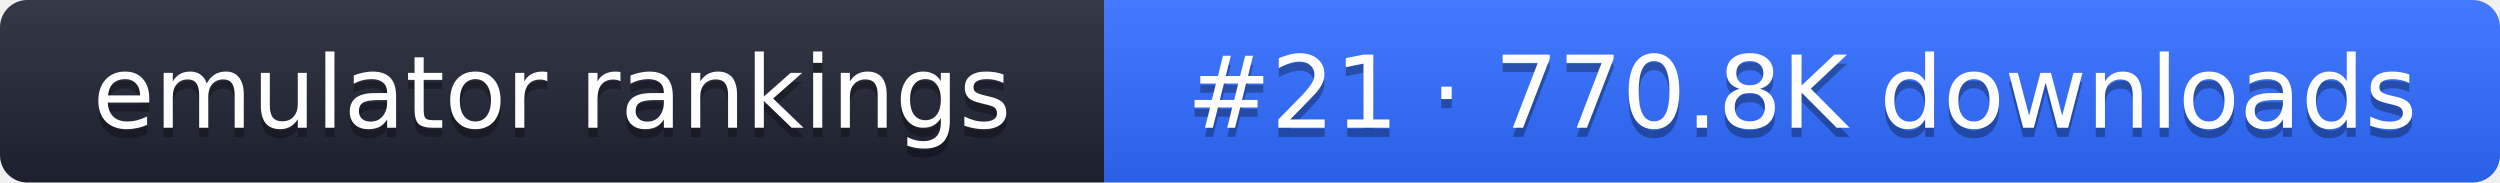
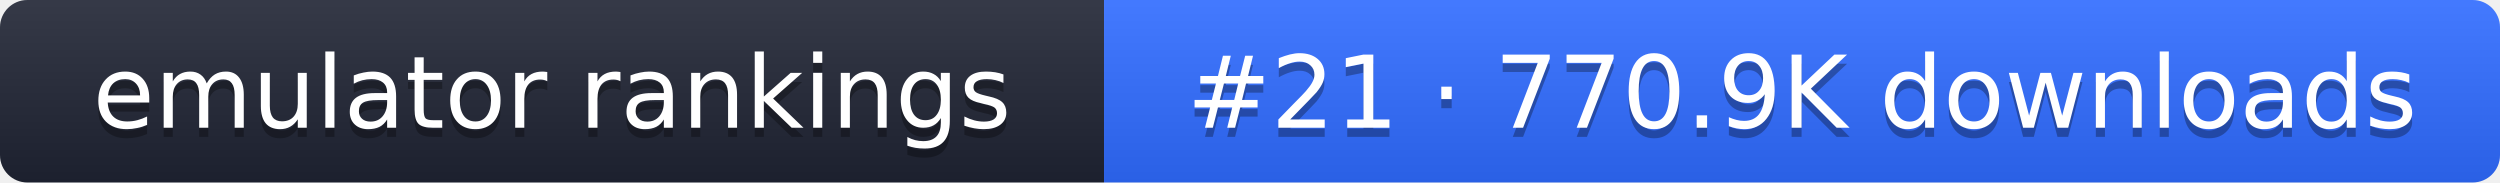
- <svg xmlns="http://www.w3.org/2000/svg" width="274" height="20" role="img" aria-label="emulator rankings: #21 · 770.8K downloads">
+ <svg xmlns="http://www.w3.org/2000/svg" width="274" height="20" role="img" aria-label="emulator rankings: #21 · 770.9K downloads">
  <linearGradient id="g" x2="0" y2="100%">
    <stop offset="0" stop-color="#fff" stop-opacity=".1" />
    <stop offset="1" stop-opacity=".1" />
  </linearGradient>
  <clipPath id="r">
    <rect width="274" height="20" rx="3" fill="#fff" />
  </clipPath>
  <g clip-path="url(#r)">
    <rect width="121" height="20" fill="#1f2433" />
    <rect x="121" width="153" height="20" fill="#2f6bff" />
    <rect width="274" height="20" fill="url(#g)" />
  </g>
  <g fill="#fff" text-anchor="middle" font-family="Verdana,DejaVu Sans,sans-serif" font-size="11">
    <text x="60.5" y="15" fill="#010101" fill-opacity=".3">emulator rankings</text>
    <text x="60.5" y="14">emulator rankings</text>
-     <text x="197.5" y="15" fill="#010101" fill-opacity=".3">#21 · 770.8K downloads</text>
-     <text x="197.5" y="14">#21 · 770.8K downloads</text>
+     <text x="197.5" y="15" fill="#010101" fill-opacity=".3">#21 · 770.9K downloads</text>
+     <text x="197.5" y="14">#21 · 770.9K downloads</text>
  </g>
</svg>
